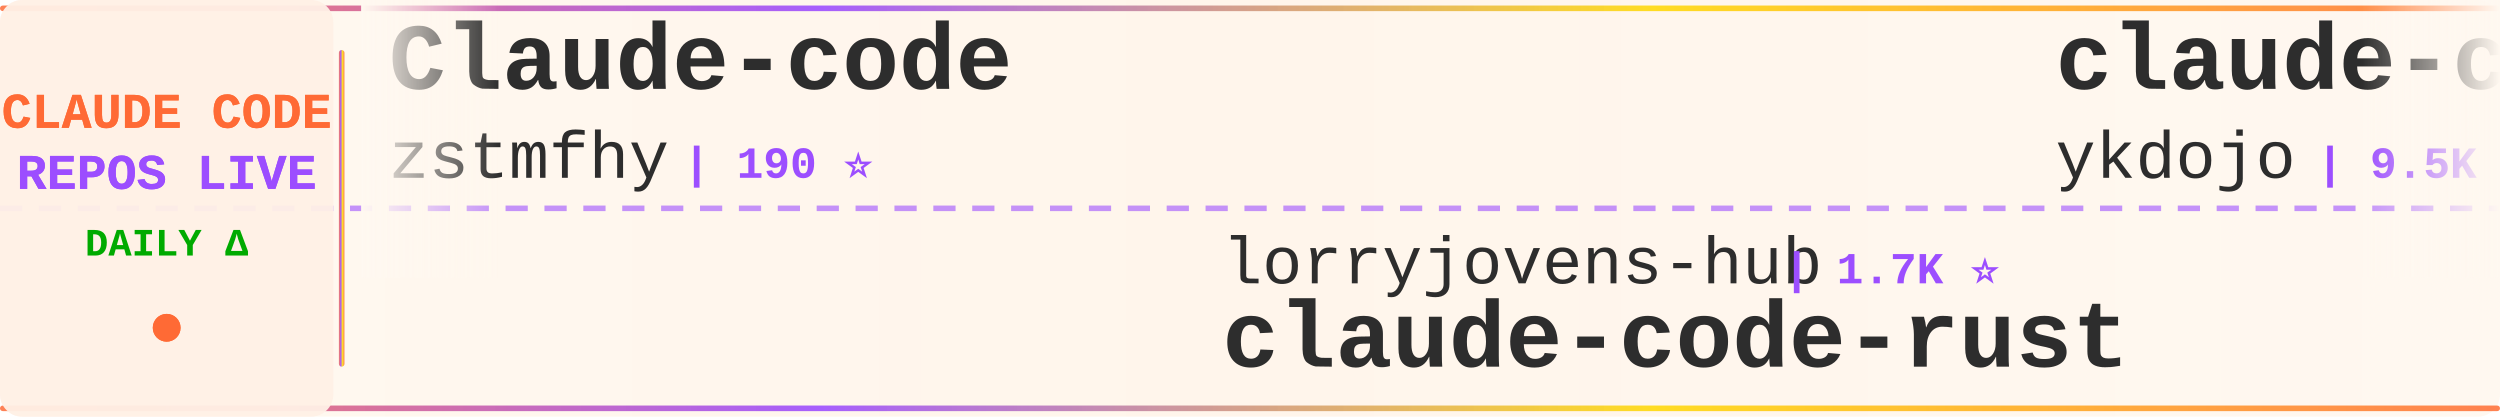
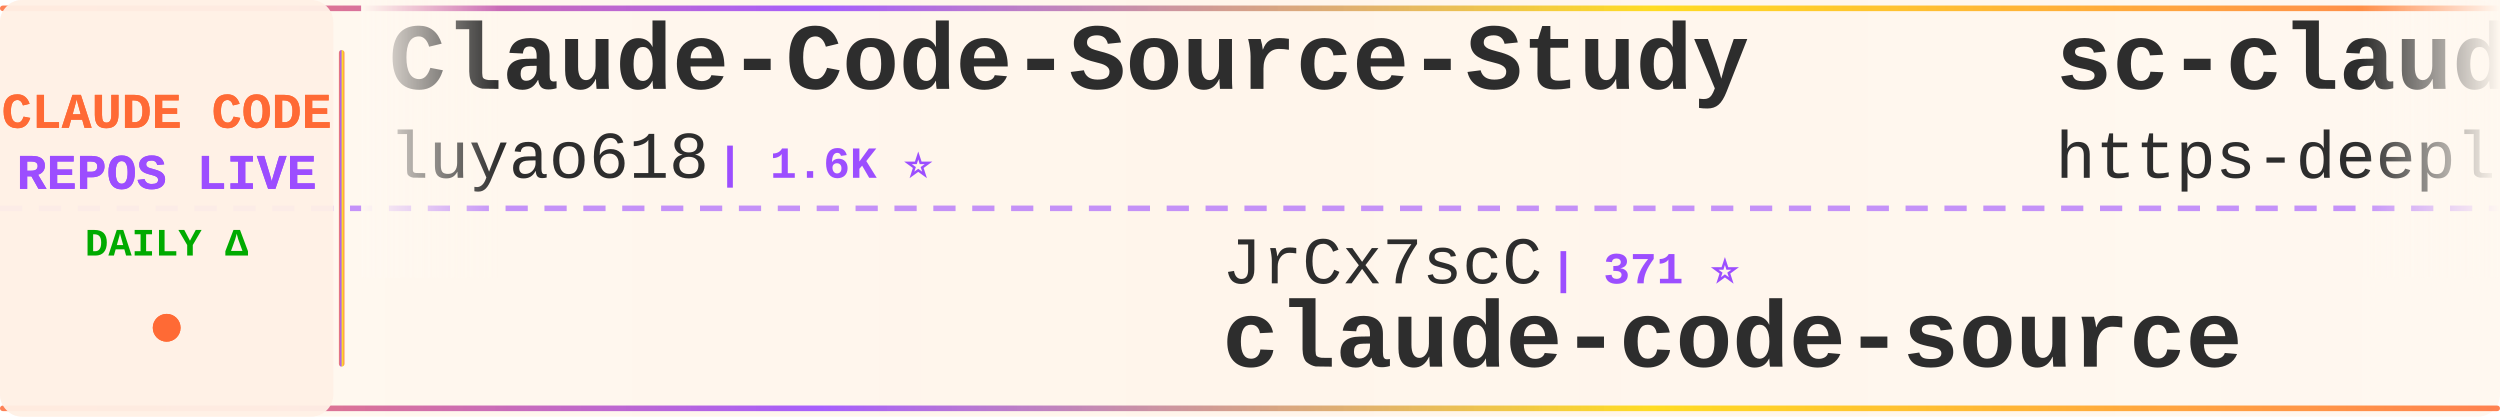
<svg xmlns="http://www.w3.org/2000/svg" width="900" height="150">
  <defs>
    <linearGradient id="tickerBg" x1="0%" y1="0%" x2="100%" y2="0%">
      <stop offset="0%" style="stop-color:#fff8f0;stop-opacity:0.98" />
      <stop offset="50%" style="stop-color:#fff5eb;stop-opacity:1" />
      <stop offset="100%" style="stop-color:#fff8f0;stop-opacity:0.98" />
    </linearGradient>
    <linearGradient id="borderGrad" x1="0%" y1="0%" x2="100%" y2="0%">
      <stop offset="0%" style="stop-color:#FF6B35;stop-opacity:0.85">
        <animate attributeName="stop-opacity" values="0.85;1;0.85" dur="2s" repeatCount="indefinite" />
      </stop>
      <stop offset="33%" style="stop-color:#9C4EFF;stop-opacity:0.9">
        <animate attributeName="stop-opacity" values="0.9;1;0.9" dur="2.2s" repeatCount="indefinite" />
      </stop>
      <stop offset="66%" style="stop-color:#FFD700;stop-opacity:0.85">
        <animate attributeName="stop-opacity" values="0.85;1;0.85" dur="1.8s" repeatCount="indefinite" />
      </stop>
      <stop offset="100%" style="stop-color:#FF6B35;stop-opacity:0.85">
        <animate attributeName="stop-opacity" values="0.85;1;0.85" dur="2s" repeatCount="indefinite" />
      </stop>
    </linearGradient>
    <filter id="textGlow">
      <feGaussianBlur stdDeviation="0.15" result="coloredBlur" />
      <feMerge>
        <feMergeNode in="coloredBlur" />
        <feMergeNode in="SourceGraphic" />
      </feMerge>
    </filter>
    <filter id="metricGlow">
      <feGaussianBlur stdDeviation="0.2" result="coloredBlur" />
      <feMerge>
        <feMergeNode in="coloredBlur" />
        <feMergeNode in="SourceGraphic" />
      </feMerge>
    </filter>
    <linearGradient id="leftFade" x1="0%" y1="0%" x2="100%" y2="0%">
      <stop offset="0%" style="stop-color:#fff8f0;stop-opacity:1" />
      <stop offset="100%" style="stop-color:#fff8f0;stop-opacity:0" />
    </linearGradient>
    <linearGradient id="rightFade" x1="0%" y1="0%" x2="100%" y2="0%">
      <stop offset="0%" style="stop-color:#fff8f0;stop-opacity:0" />
      <stop offset="100%" style="stop-color:#fff8f0;stop-opacity:1" />
    </linearGradient>
  </defs>
  <rect width="900" height="150" fill="url(#tickerBg)" rx="8" />
  <rect x="0" y="2" width="900" height="2" fill="url(#borderGrad)" rx="1" />
  <rect x="0" y="146" width="900" height="2" fill="url(#borderGrad)" rx="1" />
  <line x1="0" y1="75" x2="900" y2="75" stroke="#9C4EFF" stroke-width="2" stroke-dasharray="8 6" opacity="0.6" />
  <rect x="0" y="0" width="120" height="150" fill="#fff0e6" opacity="0.95" rx="8" />
  <text x="60" y="46" font-family="'Courier New', monospace" font-size="18" font-weight="bold" fill="#FF6B35" text-anchor="middle" filter="url(#textGlow)">
    CLAUDE CODE
  </text>
  <text x="60" y="68" font-family="'Courier New', monospace" font-size="18" font-weight="bold" fill="#9C4EFF" text-anchor="middle" filter="url(#textGlow)">
    REPOS LIVE
  </text>
  <text x="60" y="92" font-family="'Courier New', monospace" font-size="14" font-weight="bold" fill="#00aa00" text-anchor="middle">
    DAILY Δ
  </text>
  <circle cx="60" cy="118" r="5" fill="#FF6B35" filter="url(#metricGlow)">
    <animate attributeName="r" values="4;6;4" dur="1.5s" repeatCount="indefinite" />
    <animate attributeName="opacity" values="0.6;1;0.6" dur="1.5s" repeatCount="indefinite" />
  </circle>
  <rect x="122" y="18" width="2" height="114" fill="url(#borderGrad)" rx="1" />
  <clipPath id="tickerClip">
    <rect x="130" y="0" width="770" height="150" />
  </clipPath>
  <g clip-path="url(#tickerClip)">
    <g id="tickerItems">
      <animateTransform attributeName="transform" attributeType="XML" type="translate" from="0 0" to="-3000 0" dur="54s" repeatCount="indefinite" />
      <g transform="translate(0, 0)">
-         <text x="140" y="32" font-family="'Courier New', monospace" font-size="34" font-weight="bold" fill="#2d2d2d">Claude-code</text>
-         <text x="140" y="64" font-family="'Courier New', monospace" font-size="24" font-weight="normal" fill="#2d2d2d" opacity="1.0">zstmfhy</text>
-         <text x="246" y="64" font-family="'Courier New', monospace" font-size="16" font-weight="bold" fill="#9C4EFF"> | 190 ⭐</text>
+         <text x="140" y="32" font-family="'Courier New', monospace" font-size="34" font-weight="bold" fill="#2d2d2d">Claude-Code-Source-Study</text>
+         <text x="140" y="64" font-family="'Courier New', monospace" font-size="24" font-weight="normal" fill="#2d2d2d" opacity="1.0">luyao618</text>
+         <text x="258" y="64" font-family="'Courier New', monospace" font-size="16" font-weight="bold" fill="#9C4EFF"> | 1.6K ⭐</text>
      </g>
      <g transform="translate(300, 0)">
-         <text x="140" y="102" font-family="'Courier New', monospace" font-size="24" font-weight="normal" fill="#2d2d2d" opacity="1.0">lorryjovens-hub</text>
-         <text x="342" y="102" font-family="'Courier New', monospace" font-size="16" font-weight="bold" fill="#9C4EFF"> | 1.7K ⭐</text>
-         <text x="140" y="132" font-family="'Courier New', monospace" font-size="34" font-weight="bold" fill="#2d2d2d">claude-code-rust</text>
+         <text x="140" y="102" font-family="'Courier New', monospace" font-size="24" font-weight="normal" fill="#2d2d2d" opacity="1.0">JrCx7scC</text>
+         <text x="258" y="102" font-family="'Courier New', monospace" font-size="16" font-weight="bold" fill="#9C4EFF"> | 371 ⭐</text>
+         <text x="140" y="132" font-family="'Courier New', monospace" font-size="34" font-weight="bold" fill="#2d2d2d">claude-code-source</text>
      </g>
      <g transform="translate(600, 0)">
-         <text x="140" y="32" font-family="'Courier New', monospace" font-size="34" font-weight="bold" fill="#2d2d2d">claude-code-tips</text>
-         <text x="140" y="64" font-family="'Courier New', monospace" font-size="24" font-weight="normal" fill="#2d2d2d" opacity="1.0">ykdojo</text>
-         <text x="234" y="64" font-family="'Courier New', monospace" font-size="16" font-weight="bold" fill="#9C4EFF"> | 9.5K ⭐ +4</text>
+         <text x="140" y="32" font-family="'Courier New', monospace" font-size="34" font-weight="bold" fill="#2d2d2d">sc-claude-code-files</text>
+         <text x="140" y="64" font-family="'Courier New', monospace" font-size="24" font-weight="normal" fill="#2d2d2d" opacity="1.0">https-deeplearning-ai</text>
+         <text x="414" y="64" font-family="'Courier New', monospace" font-size="16" font-weight="bold" fill="#9C4EFF"> | 536 ⭐</text>
      </g>
      <g transform="translate(900, 0)">
-         <text x="140" y="102" font-family="'Courier New', monospace" font-size="24" font-weight="normal" fill="#2d2d2d" opacity="1.0">sugyan</text>
-         <text x="234" y="102" font-family="'Courier New', monospace" font-size="16" font-weight="bold" fill="#9C4EFF"> | 1.1K ⭐</text>
-         <text x="140" y="132" font-family="'Courier New', monospace" font-size="34" font-weight="bold" fill="#2d2d2d">claude-code-webui</text>
+         <text x="140" y="102" font-family="'Courier New', monospace" font-size="24" font-weight="normal" fill="#2d2d2d" opacity="1.0">LING71671</text>
+         <text x="270" y="102" font-family="'Courier New', monospace" font-size="16" font-weight="bold" fill="#9C4EFF"> | 929 ⭐</text>
+         <text x="140" y="132" font-family="'Courier New', monospace" font-size="34" font-weight="bold" fill="#2d2d2d">Open-ClaudeCode</text>
      </g>
      <g transform="translate(1200, 0)">
-         <text x="140" y="32" font-family="'Courier New', monospace" font-size="34" font-weight="bold" fill="#2d2d2d">ECC</text>
-         <text x="140" y="64" font-family="'Courier New', monospace" font-size="24" font-weight="normal" fill="#2d2d2d" opacity="1.0">affaan-m</text>
-         <text x="258" y="64" font-family="'Courier New', monospace" font-size="16" font-weight="bold" fill="#9C4EFF"> | 234.7K ⭐ +77</text>
+         <text x="140" y="32" font-family="'Courier New', monospace" font-size="34" font-weight="bold" fill="#2d2d2d">claude-code-best-practic...</text>
+         <text x="140" y="64" font-family="'Courier New', monospace" font-size="24" font-weight="normal" fill="#2d2d2d" opacity="1.0">shanraisshan</text>
+         <text x="306" y="64" font-family="'Courier New', monospace" font-size="16" font-weight="bold" fill="#9C4EFF"> | 63.7K ⭐ +8</text>
      </g>
      <g transform="translate(1500, 0)">
-         <text x="140" y="102" font-family="'Courier New', monospace" font-size="24" font-weight="normal" fill="#2d2d2d" opacity="1.0">kodu-ai</text>
-         <text x="246" y="102" font-family="'Courier New', monospace" font-size="16" font-weight="bold" fill="#9C4EFF"> | 5.3K ⭐</text>
-         <text x="140" y="132" font-family="'Courier New', monospace" font-size="34" font-weight="bold" fill="#2d2d2d">claude-coder</text>
+         <text x="140" y="102" font-family="'Courier New', monospace" font-size="24" font-weight="normal" fill="#2d2d2d" opacity="1.0">ChrisWiles</text>
+         <text x="282" y="102" font-family="'Courier New', monospace" font-size="16" font-weight="bold" fill="#9C4EFF"> | 6.0K ⭐</text>
+         <text x="140" y="132" font-family="'Courier New', monospace" font-size="34" font-weight="bold" fill="#2d2d2d">claude-code-showcase</text>
      </g>
      <g transform="translate(1800, 0)">
-         <text x="140" y="32" font-family="'Courier New', monospace" font-size="34" font-weight="bold" fill="#2d2d2d">edmunds-claude-code</text>
-         <text x="140" y="64" font-family="'Courier New', monospace" font-size="24" font-weight="normal" fill="#2d2d2d" opacity="1.0">edmund-io</text>
-         <text x="270" y="64" font-family="'Courier New', monospace" font-size="16" font-weight="bold" fill="#9C4EFF"> | 1.5K ⭐</text>
+         <text x="140" y="32" font-family="'Courier New', monospace" font-size="34" font-weight="bold" fill="#2d2d2d">Claude-Code</text>
+         <text x="140" y="64" font-family="'Courier New', monospace" font-size="24" font-weight="normal" fill="#2d2d2d" opacity="1.0">pengchengneo</text>
+         <text x="306" y="64" font-family="'Courier New', monospace" font-size="16" font-weight="bold" fill="#9C4EFF"> | 1.7K ⭐</text>
      </g>
      <g transform="translate(2100, 0)">
-         <text x="140" y="102" font-family="'Courier New', monospace" font-size="24" font-weight="normal" fill="#2d2d2d" opacity="1.0">777genius</text>
-         <text x="270" y="102" font-family="'Courier New', monospace" font-size="16" font-weight="bold" fill="#9C4EFF"> | 922 ⭐</text>
-         <text x="140" y="132" font-family="'Courier New', monospace" font-size="34" font-weight="bold" fill="#2d2d2d">claude-code-source-code</text>
+         <text x="140" y="102" font-family="'Courier New', monospace" font-size="24" font-weight="normal" fill="#2d2d2d" opacity="1.0">rohitg00</text>
+         <text x="258" y="102" font-family="'Courier New', monospace" font-size="16" font-weight="bold" fill="#9C4EFF"> | 2.4K ⭐ +1</text>
+         <text x="140" y="132" font-family="'Courier New', monospace" font-size="34" font-weight="bold" fill="#2d2d2d">awesome-claude-code-tool...</text>
      </g>
      <g transform="translate(2400, 0)">
-         <text x="140" y="32" font-family="'Courier New', monospace" font-size="34" font-weight="bold" fill="#2d2d2d">claude-code-from-scratch</text>
-         <text x="140" y="64" font-family="'Courier New', monospace" font-size="24" font-weight="normal" fill="#2d2d2d" opacity="1.0">Windy3f3f3f3f</text>
-         <text x="318" y="64" font-family="'Courier New', monospace" font-size="16" font-weight="bold" fill="#9C4EFF"> | 2.5K ⭐</text>
+         <text x="140" y="32" font-family="'Courier New', monospace" font-size="34" font-weight="bold" fill="#2d2d2d">claude-code-webui</text>
+         <text x="140" y="64" font-family="'Courier New', monospace" font-size="24" font-weight="normal" fill="#2d2d2d" opacity="1.0">sugyan</text>
+         <text x="234" y="64" font-family="'Courier New', monospace" font-size="16" font-weight="bold" fill="#9C4EFF"> | 1.1K ⭐</text>
      </g>
      <g transform="translate(2700, 0)">
-         <text x="140" y="102" font-family="'Courier New', monospace" font-size="24" font-weight="normal" fill="#2d2d2d" opacity="1.0">diet103</text>
-         <text x="246" y="102" font-family="'Courier New', monospace" font-size="16" font-weight="bold" fill="#9C4EFF"> | 10.0K ⭐</text>
-         <text x="140" y="132" font-family="'Courier New', monospace" font-size="34" font-weight="bold" fill="#2d2d2d">claude-code-infrastructu...</text>
+         <text x="140" y="102" font-family="'Courier New', monospace" font-size="24" font-weight="normal" fill="#2d2d2d" opacity="1.0">RichardAtCT</text>
+         <text x="294" y="102" font-family="'Courier New', monospace" font-size="16" font-weight="bold" fill="#9C4EFF"> | 2.7K ⭐ -1</text>
+         <text x="140" y="132" font-family="'Courier New', monospace" font-size="34" font-weight="bold" fill="#2d2d2d">claude-code-telegram</text>
      </g>
      <g transform="translate(3000, 0)">
-         <text x="140" y="32" font-family="'Courier New', monospace" font-size="34" font-weight="bold" fill="#2d2d2d">Claude-code</text>
-         <text x="140" y="64" font-family="'Courier New', monospace" font-size="24" font-weight="normal" fill="#2d2d2d" opacity="1.0">zstmfhy</text>
-         <text x="246" y="64" font-family="'Courier New', monospace" font-size="16" font-weight="bold" fill="#9C4EFF"> | 190 ⭐</text>
+         <text x="140" y="32" font-family="'Courier New', monospace" font-size="34" font-weight="bold" fill="#2d2d2d">Claude-Code-Source-Study</text>
+         <text x="140" y="64" font-family="'Courier New', monospace" font-size="24" font-weight="normal" fill="#2d2d2d" opacity="1.0">luyao618</text>
+         <text x="258" y="64" font-family="'Courier New', monospace" font-size="16" font-weight="bold" fill="#9C4EFF"> | 1.6K ⭐</text>
      </g>
      <g transform="translate(3300, 0)">
-         <text x="140" y="102" font-family="'Courier New', monospace" font-size="24" font-weight="normal" fill="#2d2d2d" opacity="1.0">lorryjovens-hub</text>
-         <text x="342" y="102" font-family="'Courier New', monospace" font-size="16" font-weight="bold" fill="#9C4EFF"> | 1.7K ⭐</text>
-         <text x="140" y="132" font-family="'Courier New', monospace" font-size="34" font-weight="bold" fill="#2d2d2d">claude-code-rust</text>
+         <text x="140" y="102" font-family="'Courier New', monospace" font-size="24" font-weight="normal" fill="#2d2d2d" opacity="1.0">JrCx7scC</text>
+         <text x="258" y="102" font-family="'Courier New', monospace" font-size="16" font-weight="bold" fill="#9C4EFF"> | 371 ⭐</text>
+         <text x="140" y="132" font-family="'Courier New', monospace" font-size="34" font-weight="bold" fill="#2d2d2d">claude-code-source</text>
      </g>
      <g transform="translate(3600, 0)">
-         <text x="140" y="32" font-family="'Courier New', monospace" font-size="34" font-weight="bold" fill="#2d2d2d">claude-code-tips</text>
-         <text x="140" y="64" font-family="'Courier New', monospace" font-size="24" font-weight="normal" fill="#2d2d2d" opacity="1.0">ykdojo</text>
-         <text x="234" y="64" font-family="'Courier New', monospace" font-size="16" font-weight="bold" fill="#9C4EFF"> | 9.5K ⭐ +4</text>
+         <text x="140" y="32" font-family="'Courier New', monospace" font-size="34" font-weight="bold" fill="#2d2d2d">sc-claude-code-files</text>
+         <text x="140" y="64" font-family="'Courier New', monospace" font-size="24" font-weight="normal" fill="#2d2d2d" opacity="1.0">https-deeplearning-ai</text>
+         <text x="414" y="64" font-family="'Courier New', monospace" font-size="16" font-weight="bold" fill="#9C4EFF"> | 536 ⭐</text>
      </g>
      <g transform="translate(3900, 0)">
-         <text x="140" y="102" font-family="'Courier New', monospace" font-size="24" font-weight="normal" fill="#2d2d2d" opacity="1.0">sugyan</text>
-         <text x="234" y="102" font-family="'Courier New', monospace" font-size="16" font-weight="bold" fill="#9C4EFF"> | 1.1K ⭐</text>
-         <text x="140" y="132" font-family="'Courier New', monospace" font-size="34" font-weight="bold" fill="#2d2d2d">claude-code-webui</text>
+         <text x="140" y="102" font-family="'Courier New', monospace" font-size="24" font-weight="normal" fill="#2d2d2d" opacity="1.0">LING71671</text>
+         <text x="270" y="102" font-family="'Courier New', monospace" font-size="16" font-weight="bold" fill="#9C4EFF"> | 929 ⭐</text>
+         <text x="140" y="132" font-family="'Courier New', monospace" font-size="34" font-weight="bold" fill="#2d2d2d">Open-ClaudeCode</text>
      </g>
    </g>
  </g>
  <rect x="130" y="0" width="50" height="100" fill="url(#leftFade)" />
  <rect x="850" y="0" width="50" height="100" fill="url(#rightFade)" />
</svg>
